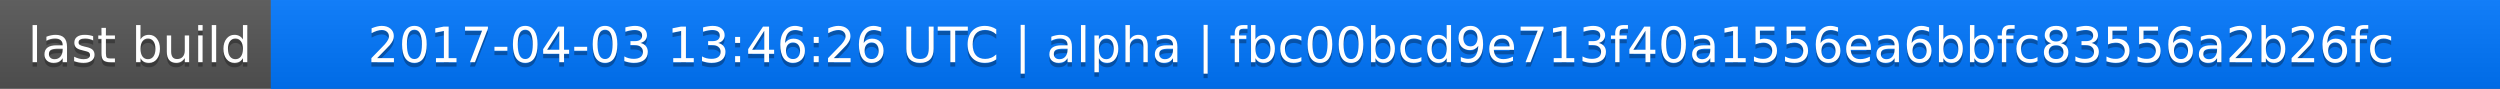
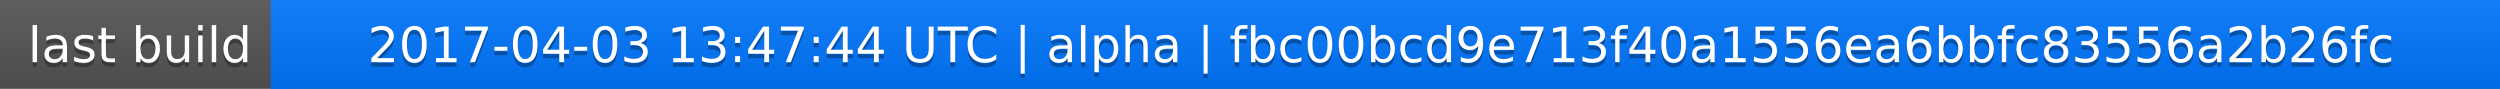
<svg xmlns="http://www.w3.org/2000/svg" width="563" height="20">
  <linearGradient id="a" x2="0" y2="100%">
    <stop offset="0" stop-color="#bbb" stop-opacity=".1" />
    <stop offset="1" stop-opacity=".1" />
  </linearGradient>
  <rect rx="0" width="563" height="20" fill="#555" />
  <rect rx="0" x="61" width="502" height="20" fill="#07f" />
  <path fill="#07f" d="M61 0h4v20h-4z" />
  <rect rx="0" width="563" height="20" fill="url(#a)" />
  <g fill="#fff" text-anchor="middle" font-family="DejaVu Sans,Verdana,Geneva,sans-serif" font-size="11">
    <text x="31.5" y="15" fill="#010101" fill-opacity=".3">last build</text>
    <text x="31.5" y="14">last build</text>
-     <text x="311" y="15" fill="#010101" fill-opacity=".3">2017-04-03 13:46:26 UTC | alpha | fbc00bcd9e713f40a1556ea6bbfc83556a2b26fc</text>
-     <text x="311" y="14">2017-04-03 13:46:26 UTC | alpha | fbc00bcd9e713f40a1556ea6bbfc83556a2b26fc</text>
+     <text x="311" y="15" fill="#010101" fill-opacity=".3">2017-04-03 13:47:44 UTC | alpha | fbc00bcd9e713f40a1556ea6bbfc83556a2b26fc</text>
+     <text x="311" y="14">2017-04-03 13:47:44 UTC | alpha | fbc00bcd9e713f40a1556ea6bbfc83556a2b26fc</text>
  </g>
</svg>
